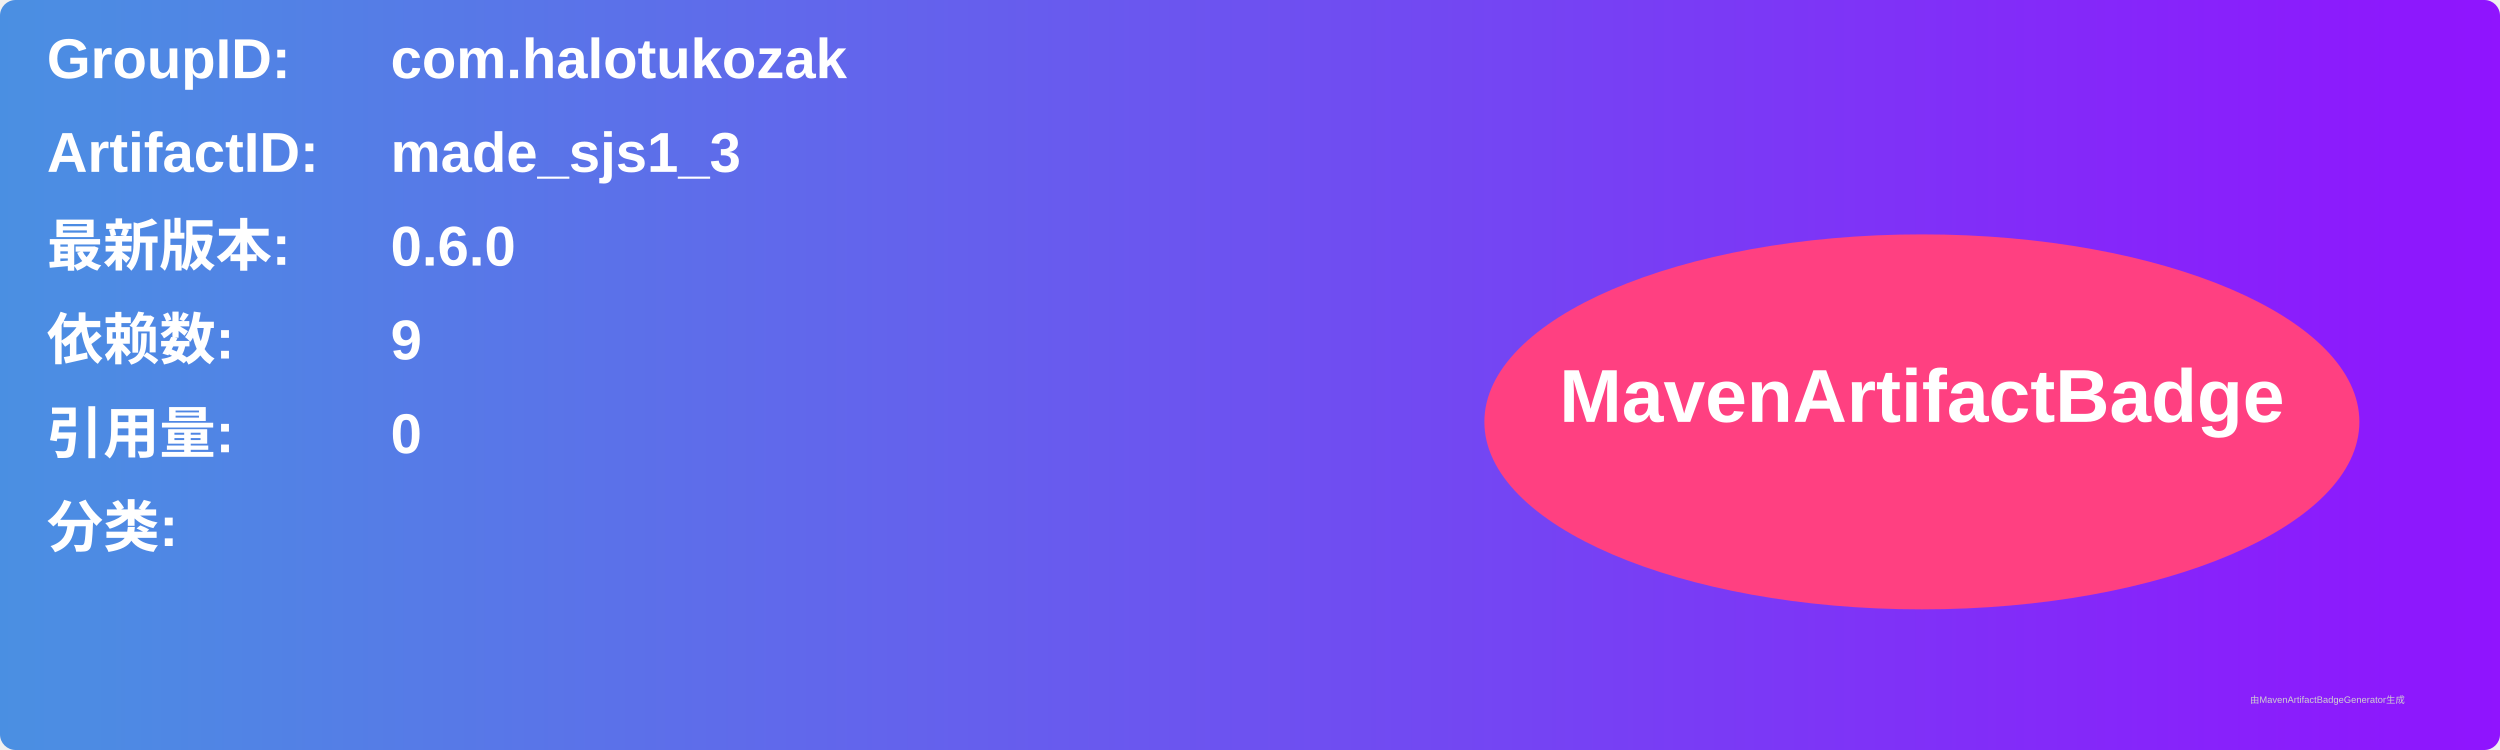
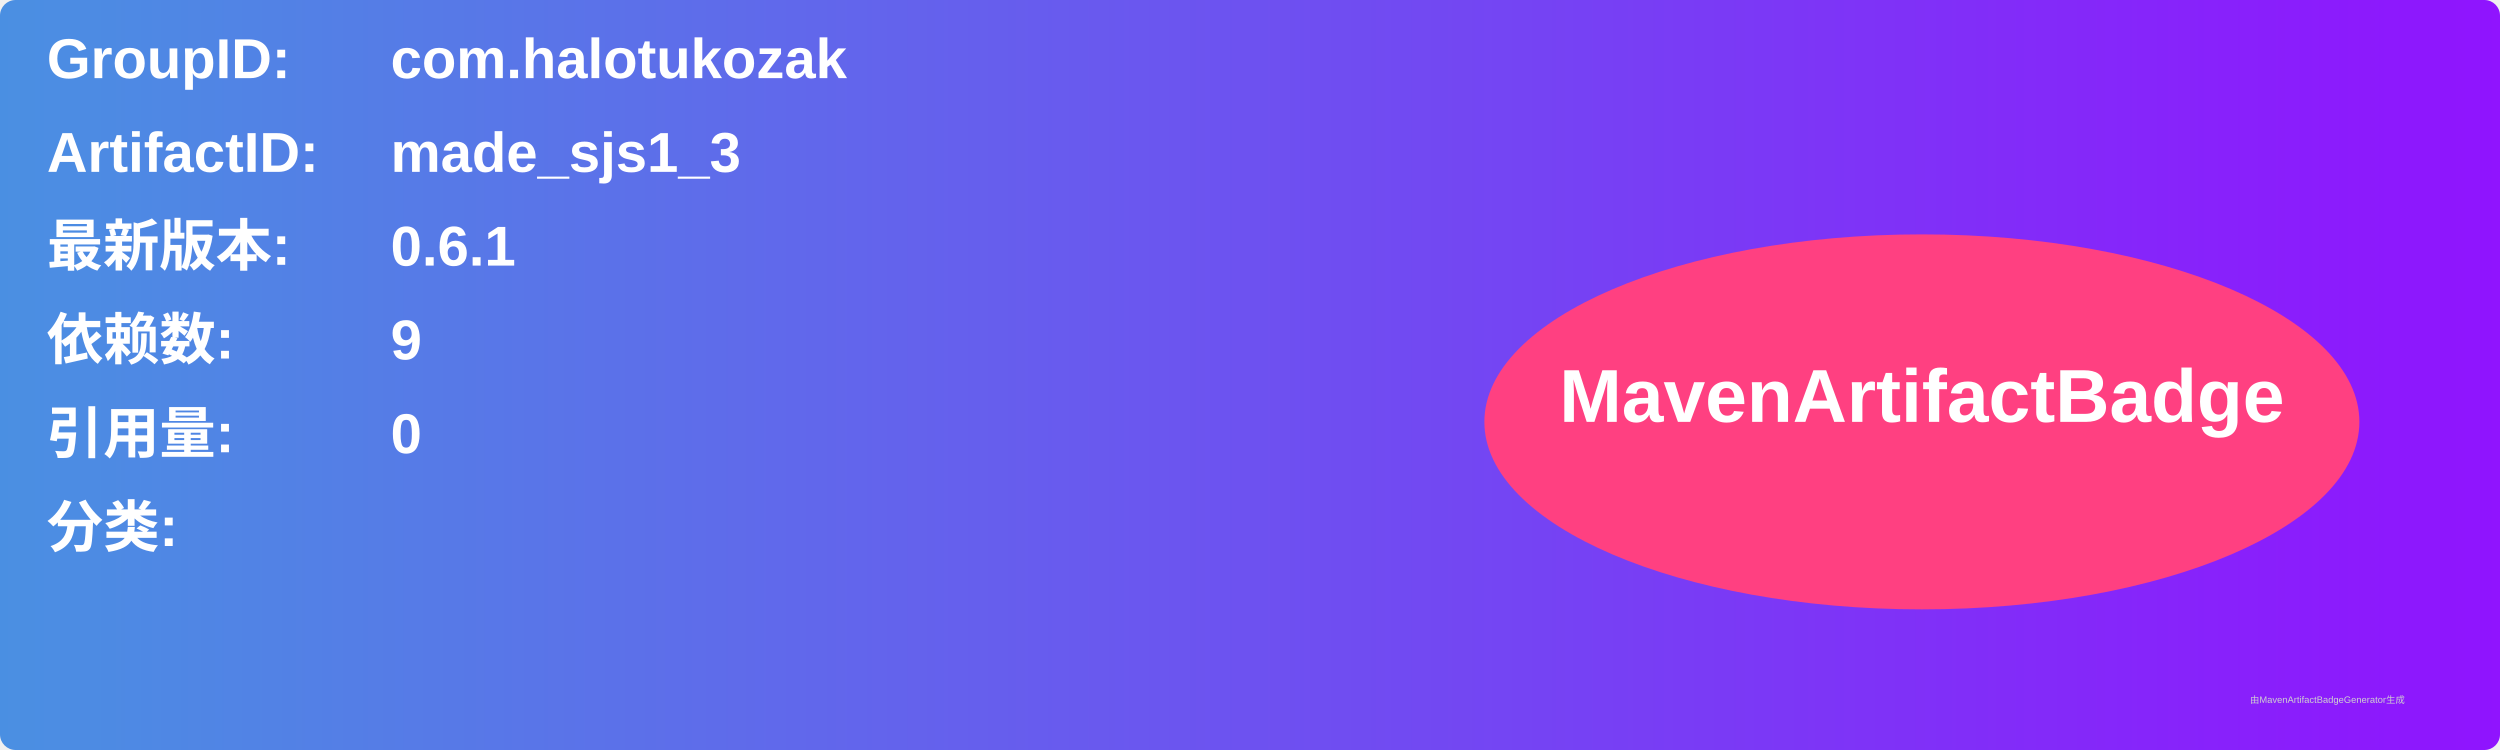
<svg xmlns="http://www.w3.org/2000/svg" width="800" height="240" viewBox="0 0 800 240">
  <linearGradient id="grad" x1="0%" y1="0%" x2="100%" y2="0%">
    <stop offset="0%" stop-color="#4a90e2" />
    <stop offset="100%" stop-color="#9013fe" />
  </linearGradient>
  <rect width="100%" height="100%" rx="5" ry="5" fill="url(#grad)" />
  <g transform="translate(15, 15)">
    <text x="0" y="10" font-family="Arial" font-size="18" fill="white" font-weight="bold" width="260">GroupID:</text>
    <text x="110" y="10" font-family="Arial" font-size="18" fill="white" font-weight="bold" width="460">com.halotukozak</text>
    <text x="0" y="40" font-family="Arial" font-size="18" fill="white" font-weight="bold" width="260">ArtifactID:</text>
    <text x="110" y="40" font-family="Arial" font-size="18" fill="white" font-weight="bold" width="460">made_sjs1_3</text>
    <text x="0" y="70" font-family="Arial" font-size="18" fill="white" font-weight="bold">最新版本:</text>
    <text x="110" y="70" font-family="Arial" font-size="18" fill="white" font-weight="bold">
-       <tspan font-weight="bold">0.6.0</tspan>
+       <tspan font-weight="bold">0.6.1</tspan>
    </text>
    <text x="0" y="100" font-family="Arial" font-size="18" fill="white" font-weight="bold">依赖数: </text>
    <text x="110" y="100" font-family="Arial" font-size="18" fill="white">
      <tspan font-weight="bold">9</tspan>
    </text>
    <text x="0" y="130" font-family="Arial" font-size="18" fill="white" font-weight="bold">引用量: </text>
    <text x="110" y="130" font-family="Arial" font-size="18" fill="white">
      <tspan font-weight="bold">0</tspan>
    </text>
    <text x="0" y="160" font-family="Arial" font-size="18" fill="white" font-weight="bold">分类:</text>
    <text x="10" y="190" font-family="Arial" font-size="10" fill="white">
      <tspan font-weight="bold" />
    </text>
    <ellipse cx="600" cy="120" rx="140" ry="60" fill="#ff4081" />
    <text x="600" y="120" text-anchor="middle" font-family="Arial" font-size="24" fill="white" font-weight="bold">MavenArtifactBadge</text>
  </g>
  <text x="720" y="225" font-family="Arial" font-size="3" fill="#d0d0d0">由MavenArtifactBadgeGenerator生成</text>
</svg>
